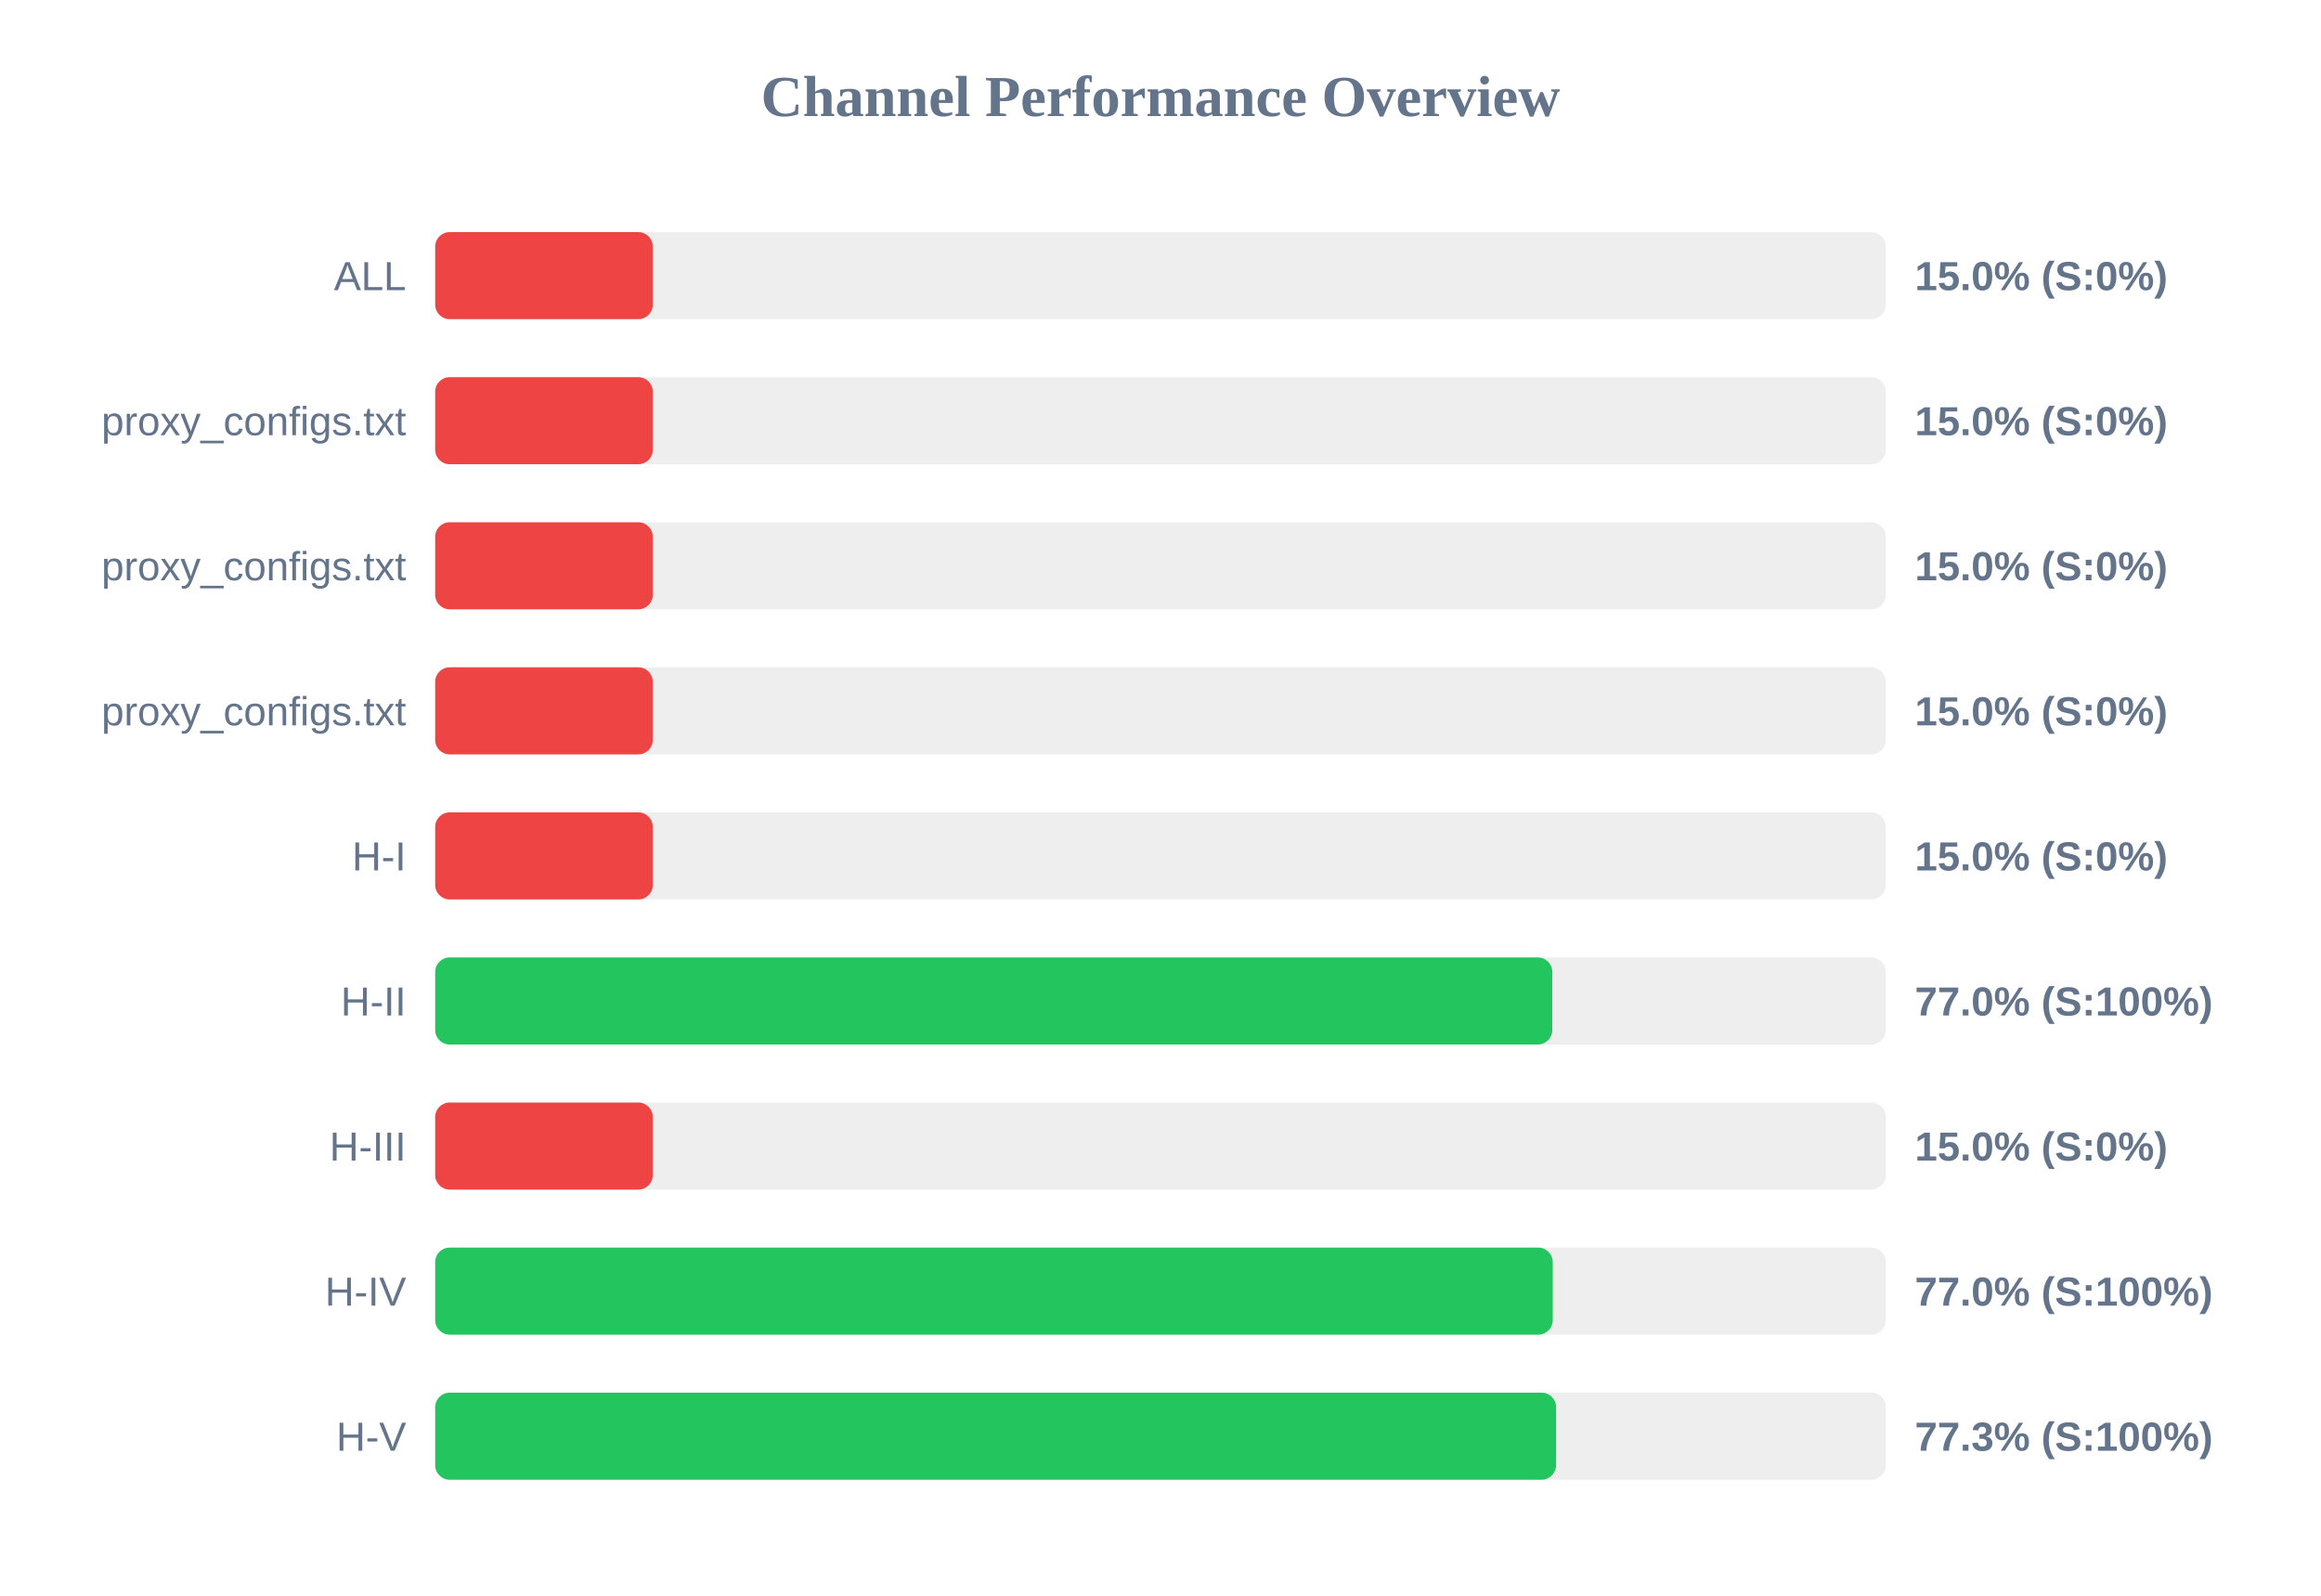
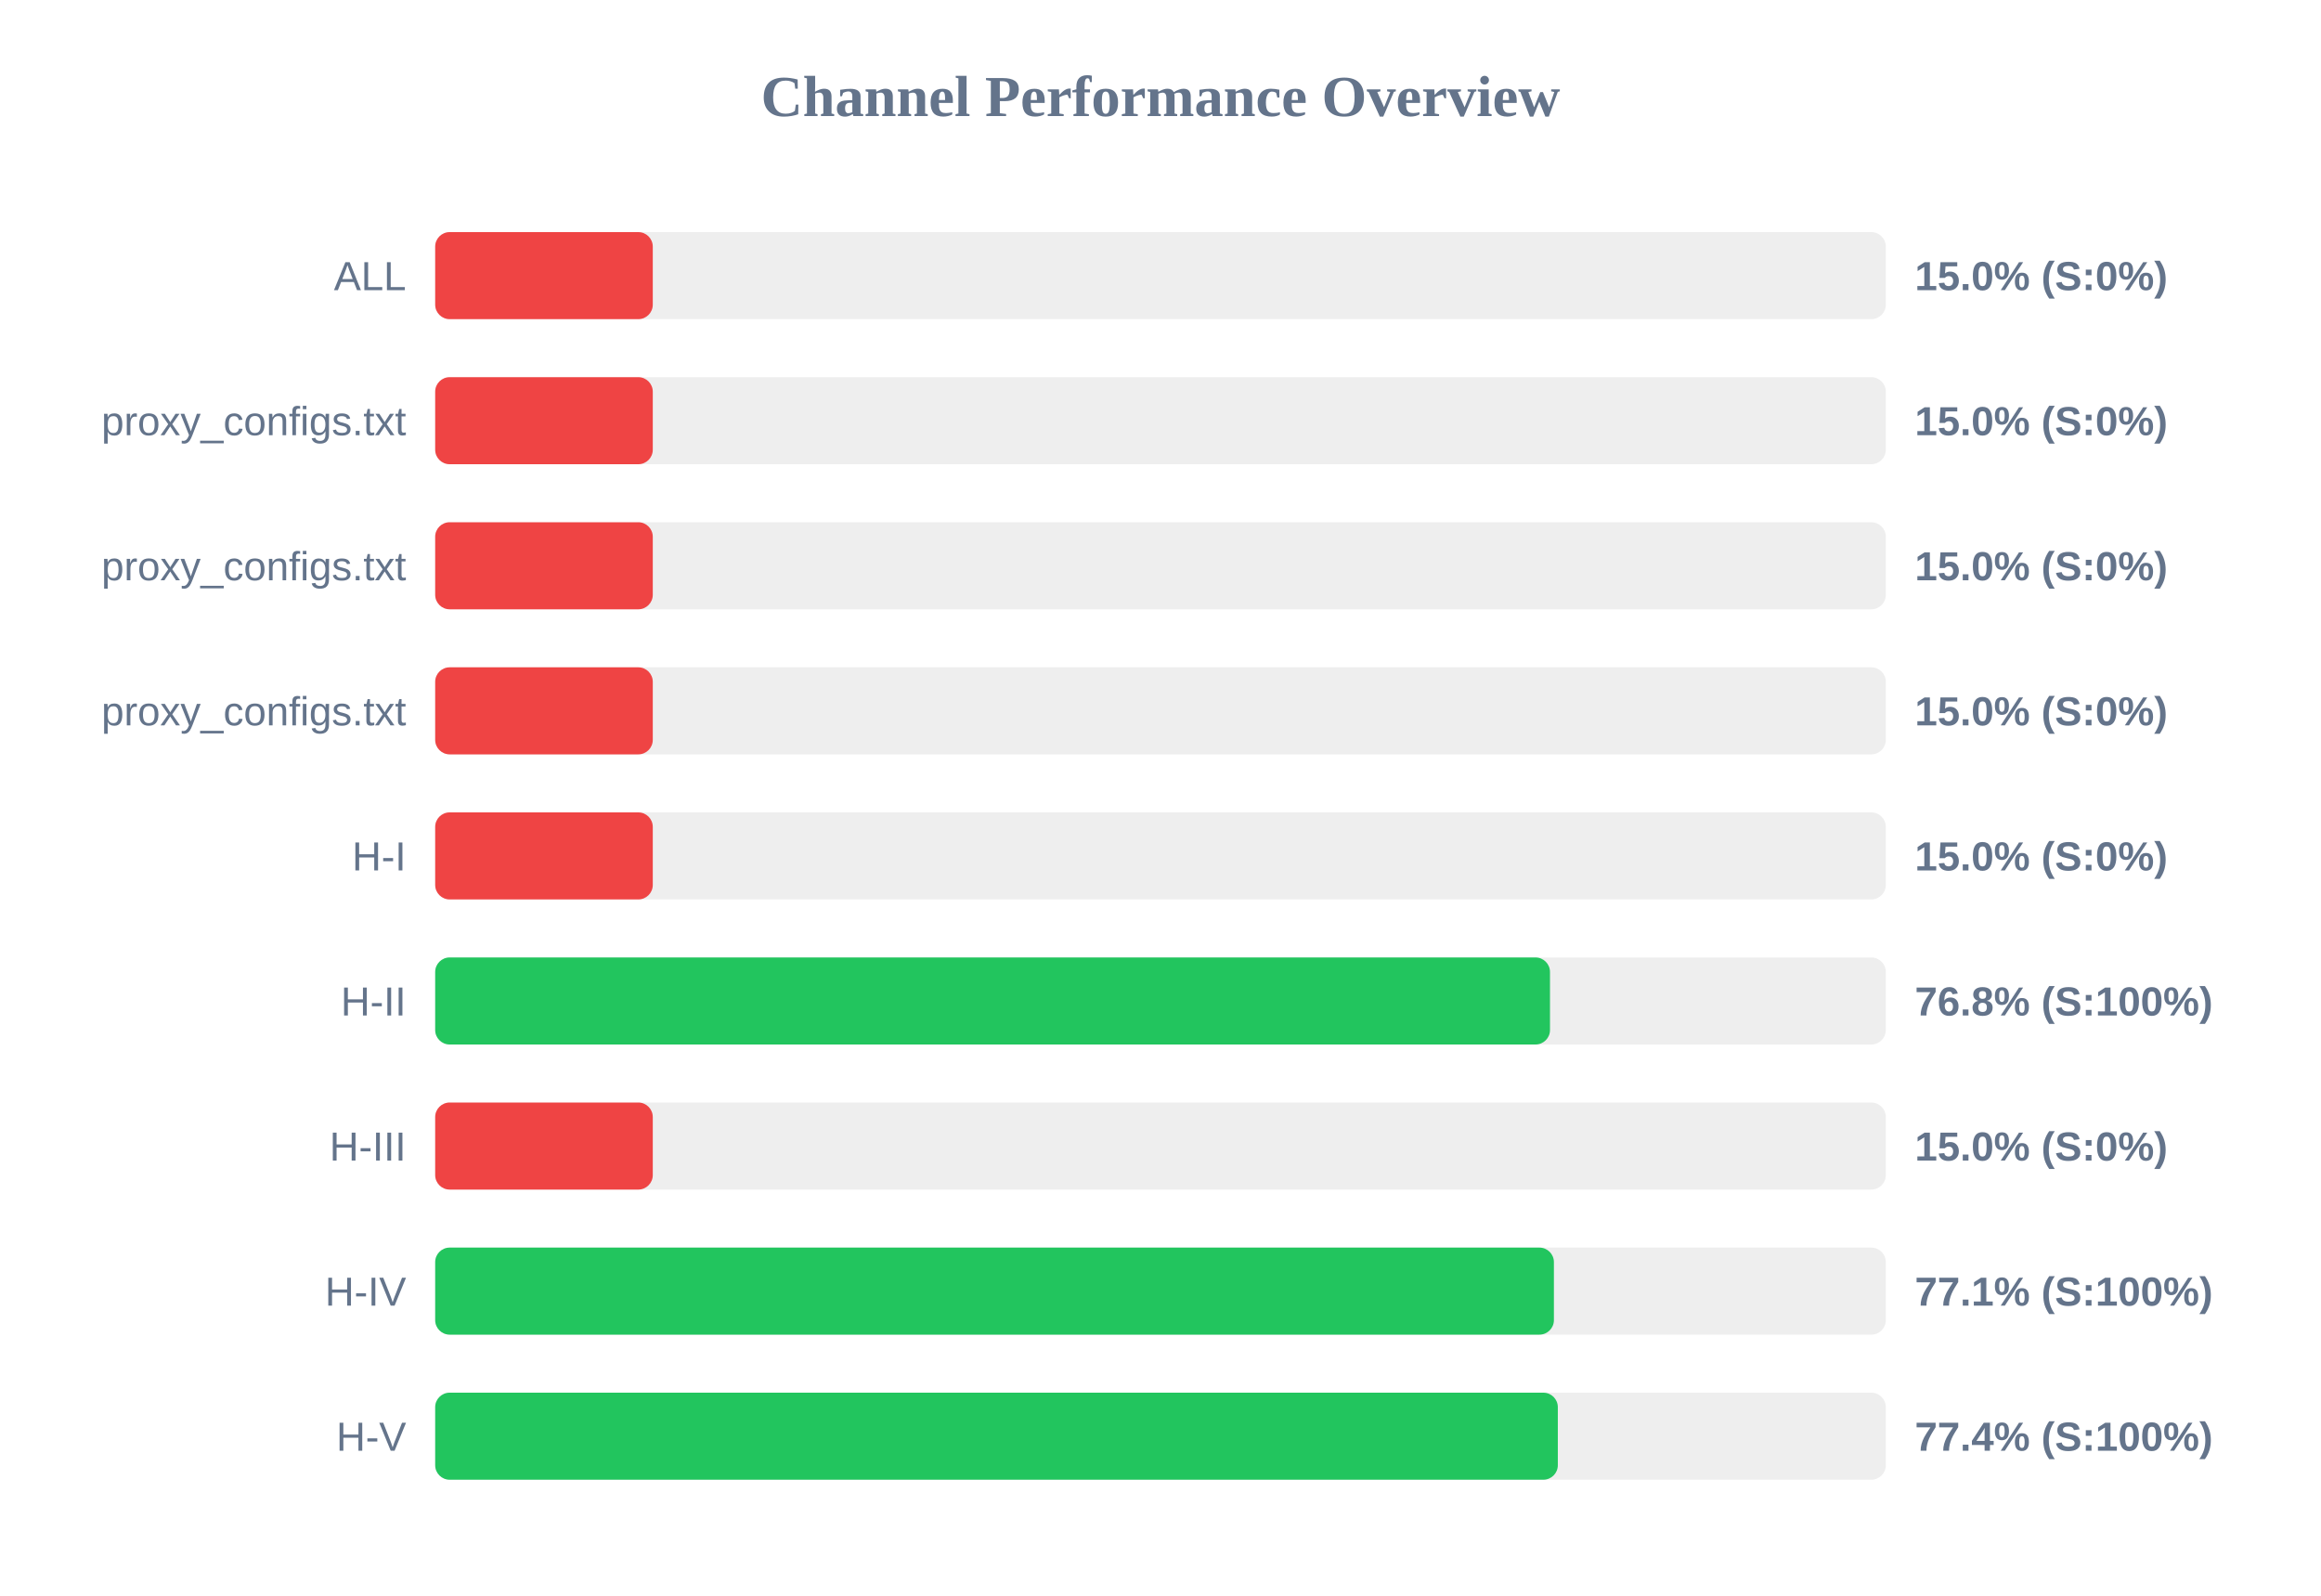
<svg xmlns="http://www.w3.org/2000/svg" width="800" height="550" version="1.1">
  <style>
        .row { font: 14px Arial; fill: #64748b; }
        .score { font: bold 14px Arial; fill: #64748b; }
    </style>
  <text x="400" y="40" text-anchor="middle" font-size="20px" font-weight="bold" fill="#64748b">Channel Performance Overview</text>
  <rect x="150" y="80" width="500" height="30" fill="#eee" rx="5" />
  <rect x="150" y="80" width="75.0" height="30" fill="#ef4444" rx="5" />
  <text x="140" y="100" text-anchor="end" class="row">ALL</text>
  <text x="660" y="100" text-anchor="start" class="score">15.0% (S:0%)</text>
  <rect x="150" y="130" width="500" height="30" fill="#eee" rx="5" />
  <rect x="150" y="130" width="75.0" height="30" fill="#ef4444" rx="5" />
  <text x="140" y="150" text-anchor="end" class="row">proxy_configs.txt</text>
  <text x="660" y="150" text-anchor="start" class="score">15.0% (S:0%)</text>
  <rect x="150" y="180" width="500" height="30" fill="#eee" rx="5" />
  <rect x="150" y="180" width="75.0" height="30" fill="#ef4444" rx="5" />
  <text x="140" y="200" text-anchor="end" class="row">proxy_configs.txt</text>
  <text x="660" y="200" text-anchor="start" class="score">15.0% (S:0%)</text>
  <rect x="150" y="230" width="500" height="30" fill="#eee" rx="5" />
  <rect x="150" y="230" width="75.0" height="30" fill="#ef4444" rx="5" />
  <text x="140" y="250" text-anchor="end" class="row">proxy_configs.txt</text>
  <text x="660" y="250" text-anchor="start" class="score">15.0% (S:0%)</text>
  <rect x="150" y="280" width="500" height="30" fill="#eee" rx="5" />
  <rect x="150" y="280" width="75.0" height="30" fill="#ef4444" rx="5" />
  <text x="140" y="300" text-anchor="end" class="row">H-I</text>
  <text x="660" y="300" text-anchor="start" class="score">15.0% (S:0%)</text>
  <rect x="150" y="330" width="500" height="30" fill="#eee" rx="5" />
-   <rect x="150" y="330" width="385.05" height="30" fill="#22c55e" rx="5" />
+   <rect x="150" y="330" width="384.25" height="30" fill="#22c55e" rx="5" />
  <text x="140" y="350" text-anchor="end" class="row">H-II</text>
-   <text x="660" y="350" text-anchor="start" class="score">77.0% (S:100%)</text>
+   <text x="660" y="350" text-anchor="start" class="score">76.8% (S:100%)</text>
  <rect x="150" y="380" width="500" height="30" fill="#eee" rx="5" />
  <rect x="150" y="380" width="75.0" height="30" fill="#ef4444" rx="5" />
  <text x="140" y="400" text-anchor="end" class="row">H-III</text>
  <text x="660" y="400" text-anchor="start" class="score">15.0% (S:0%)</text>
  <rect x="150" y="430" width="500" height="30" fill="#eee" rx="5" />
-   <rect x="150" y="430" width="385.2" height="30" fill="#22c55e" rx="5" />
+   <rect x="150" y="430" width="385.6" height="30" fill="#22c55e" rx="5" />
  <text x="140" y="450" text-anchor="end" class="row">H-IV</text>
-   <text x="660" y="450" text-anchor="start" class="score">77.0% (S:100%)</text>
+   <text x="660" y="450" text-anchor="start" class="score">77.1% (S:100%)</text>
  <rect x="150" y="480" width="500" height="30" fill="#eee" rx="5" />
-   <rect x="150" y="480" width="386.35" height="30" fill="#22c55e" rx="5" />
+   <rect x="150" y="480" width="386.95" height="30" fill="#22c55e" rx="5" />
  <text x="140" y="500" text-anchor="end" class="row">H-V</text>
-   <text x="660" y="500" text-anchor="start" class="score">77.3% (S:100%)</text>
+   <text x="660" y="500" text-anchor="start" class="score">77.4% (S:100%)</text>
</svg>
